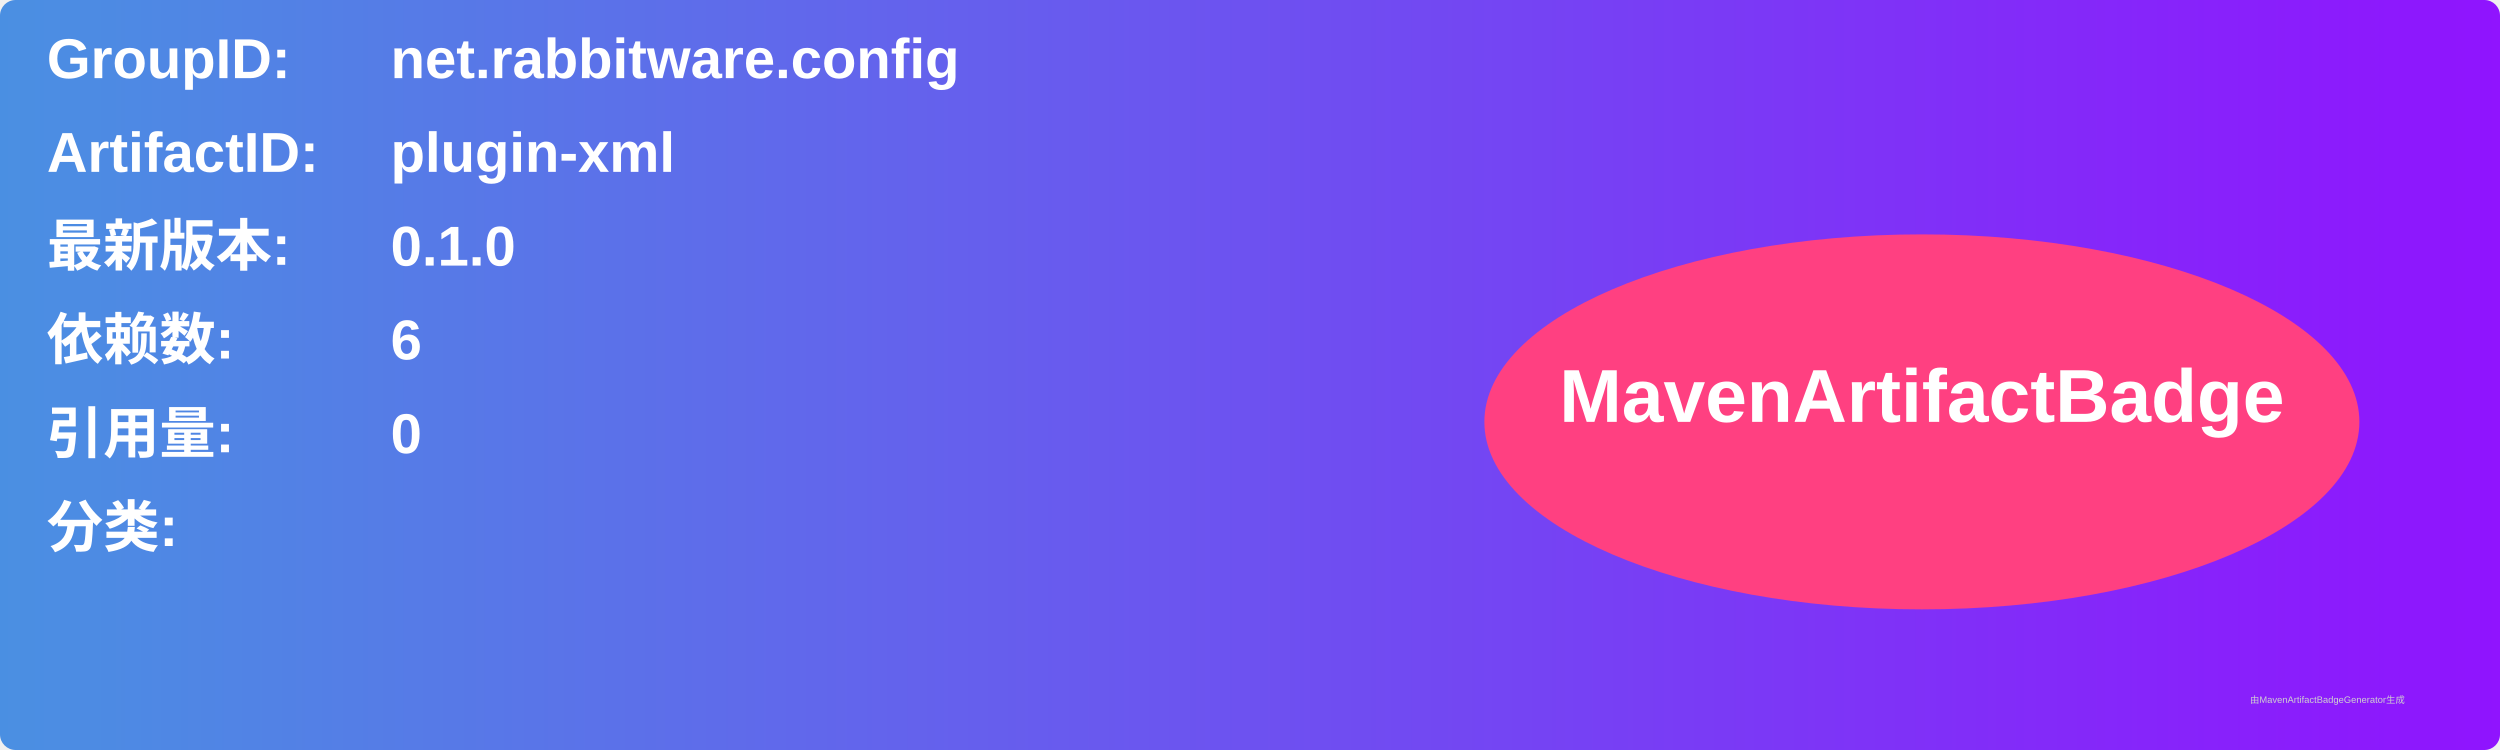
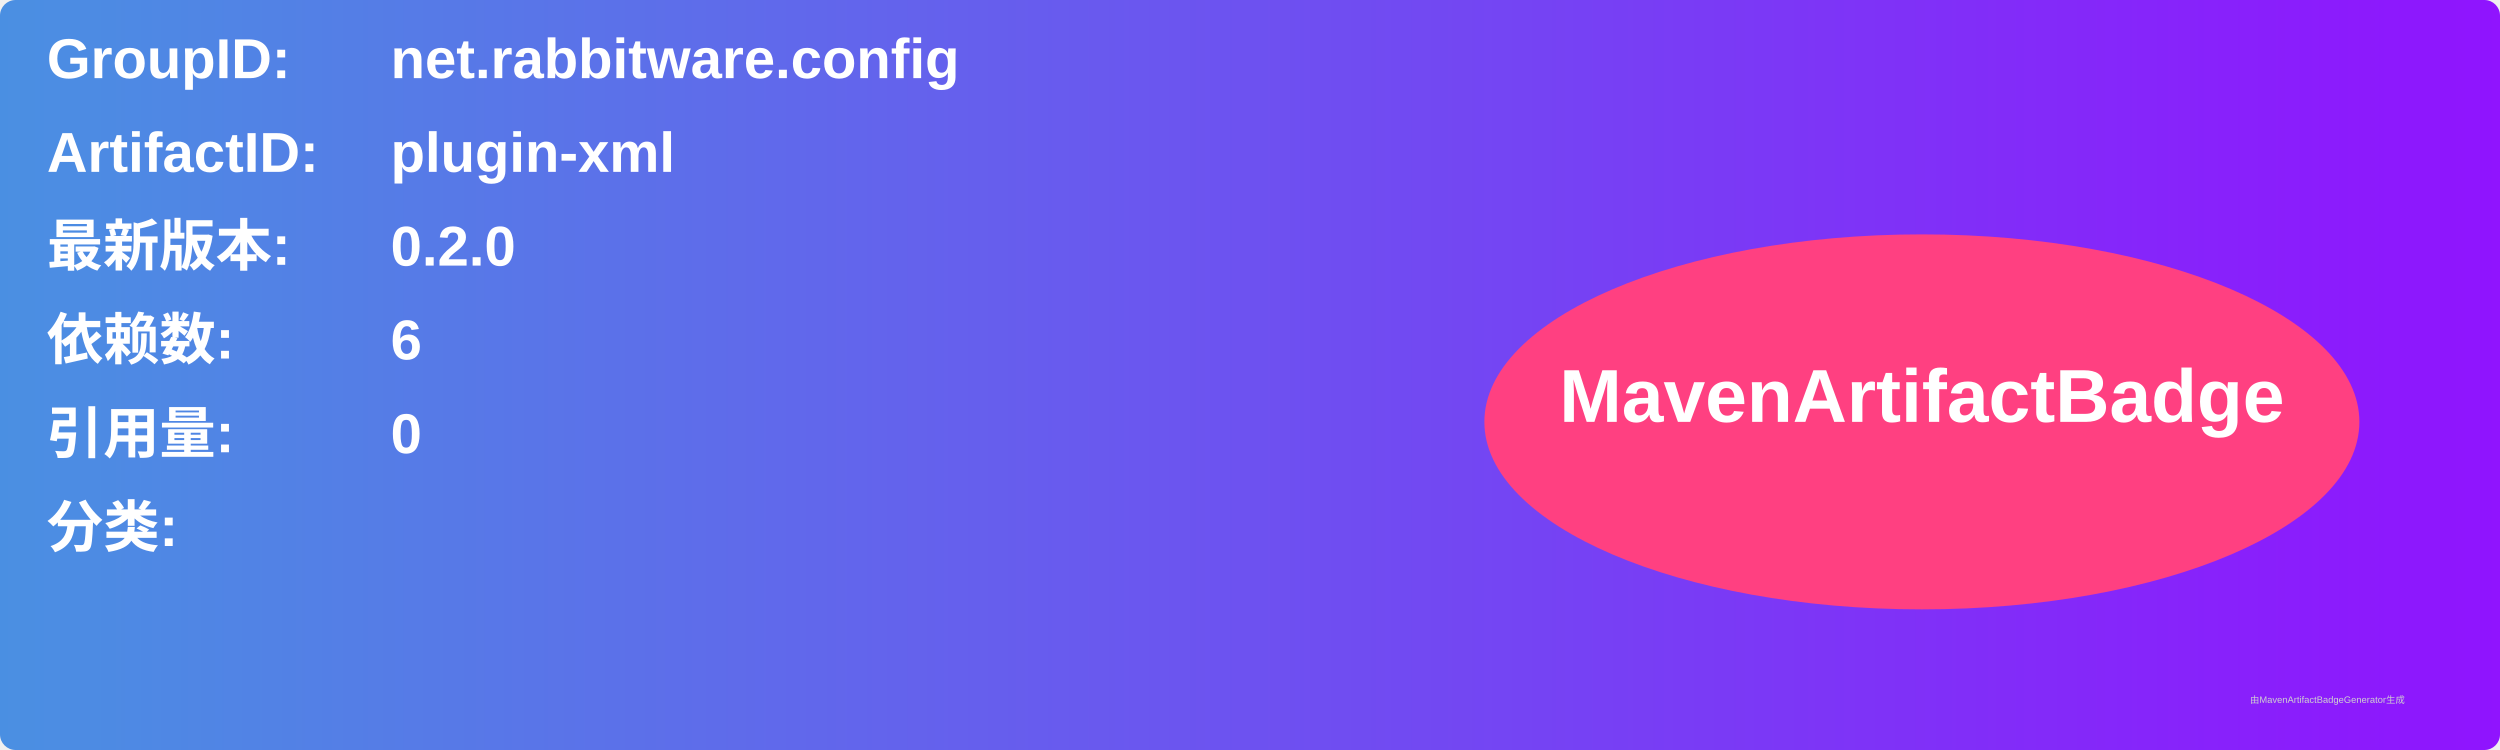
<svg xmlns="http://www.w3.org/2000/svg" width="800" height="240" viewBox="0 0 800 240">
  <linearGradient id="grad" x1="0%" y1="0%" x2="100%" y2="0%">
    <stop offset="0%" stop-color="#4a90e2" />
    <stop offset="100%" stop-color="#9013fe" />
  </linearGradient>
  <rect width="100%" height="100%" rx="5" ry="5" fill="url(#grad)" />
  <g transform="translate(15, 15)">
    <text x="0" y="10" font-family="Arial" font-size="18" fill="white" font-weight="bold" width="260">GroupID:</text>
    <text x="110" y="10" font-family="Arial" font-size="18" fill="white" font-weight="bold" width="460">net.rabbitware.config</text>
    <text x="0" y="40" font-family="Arial" font-size="18" fill="white" font-weight="bold" width="260">ArtifactID:</text>
    <text x="110" y="40" font-family="Arial" font-size="18" fill="white" font-weight="bold" width="460">plugin-xml</text>
    <text x="0" y="70" font-family="Arial" font-size="18" fill="white" font-weight="bold">最新版本:</text>
    <text x="110" y="70" font-family="Arial" font-size="18" fill="white" font-weight="bold">
-       <tspan font-weight="bold">0.1.0</tspan>
+       <tspan font-weight="bold">0.2.0</tspan>
    </text>
    <text x="0" y="100" font-family="Arial" font-size="18" fill="white" font-weight="bold">依赖数: </text>
    <text x="110" y="100" font-family="Arial" font-size="18" fill="white">
      <tspan font-weight="bold">6</tspan>
    </text>
    <text x="0" y="130" font-family="Arial" font-size="18" fill="white" font-weight="bold">引用量: </text>
    <text x="110" y="130" font-family="Arial" font-size="18" fill="white">
      <tspan font-weight="bold">0</tspan>
    </text>
    <text x="0" y="160" font-family="Arial" font-size="18" fill="white" font-weight="bold">分类:</text>
    <text x="10" y="190" font-family="Arial" font-size="10" fill="white">
      <tspan font-weight="bold" />
    </text>
    <ellipse cx="600" cy="120" rx="140" ry="60" fill="#ff4081" />
    <text x="600" y="120" text-anchor="middle" font-family="Arial" font-size="24" fill="white" font-weight="bold">MavenArtifactBadge</text>
  </g>
  <text x="720" y="225" font-family="Arial" font-size="3" fill="#d0d0d0">由MavenArtifactBadgeGenerator生成</text>
</svg>
